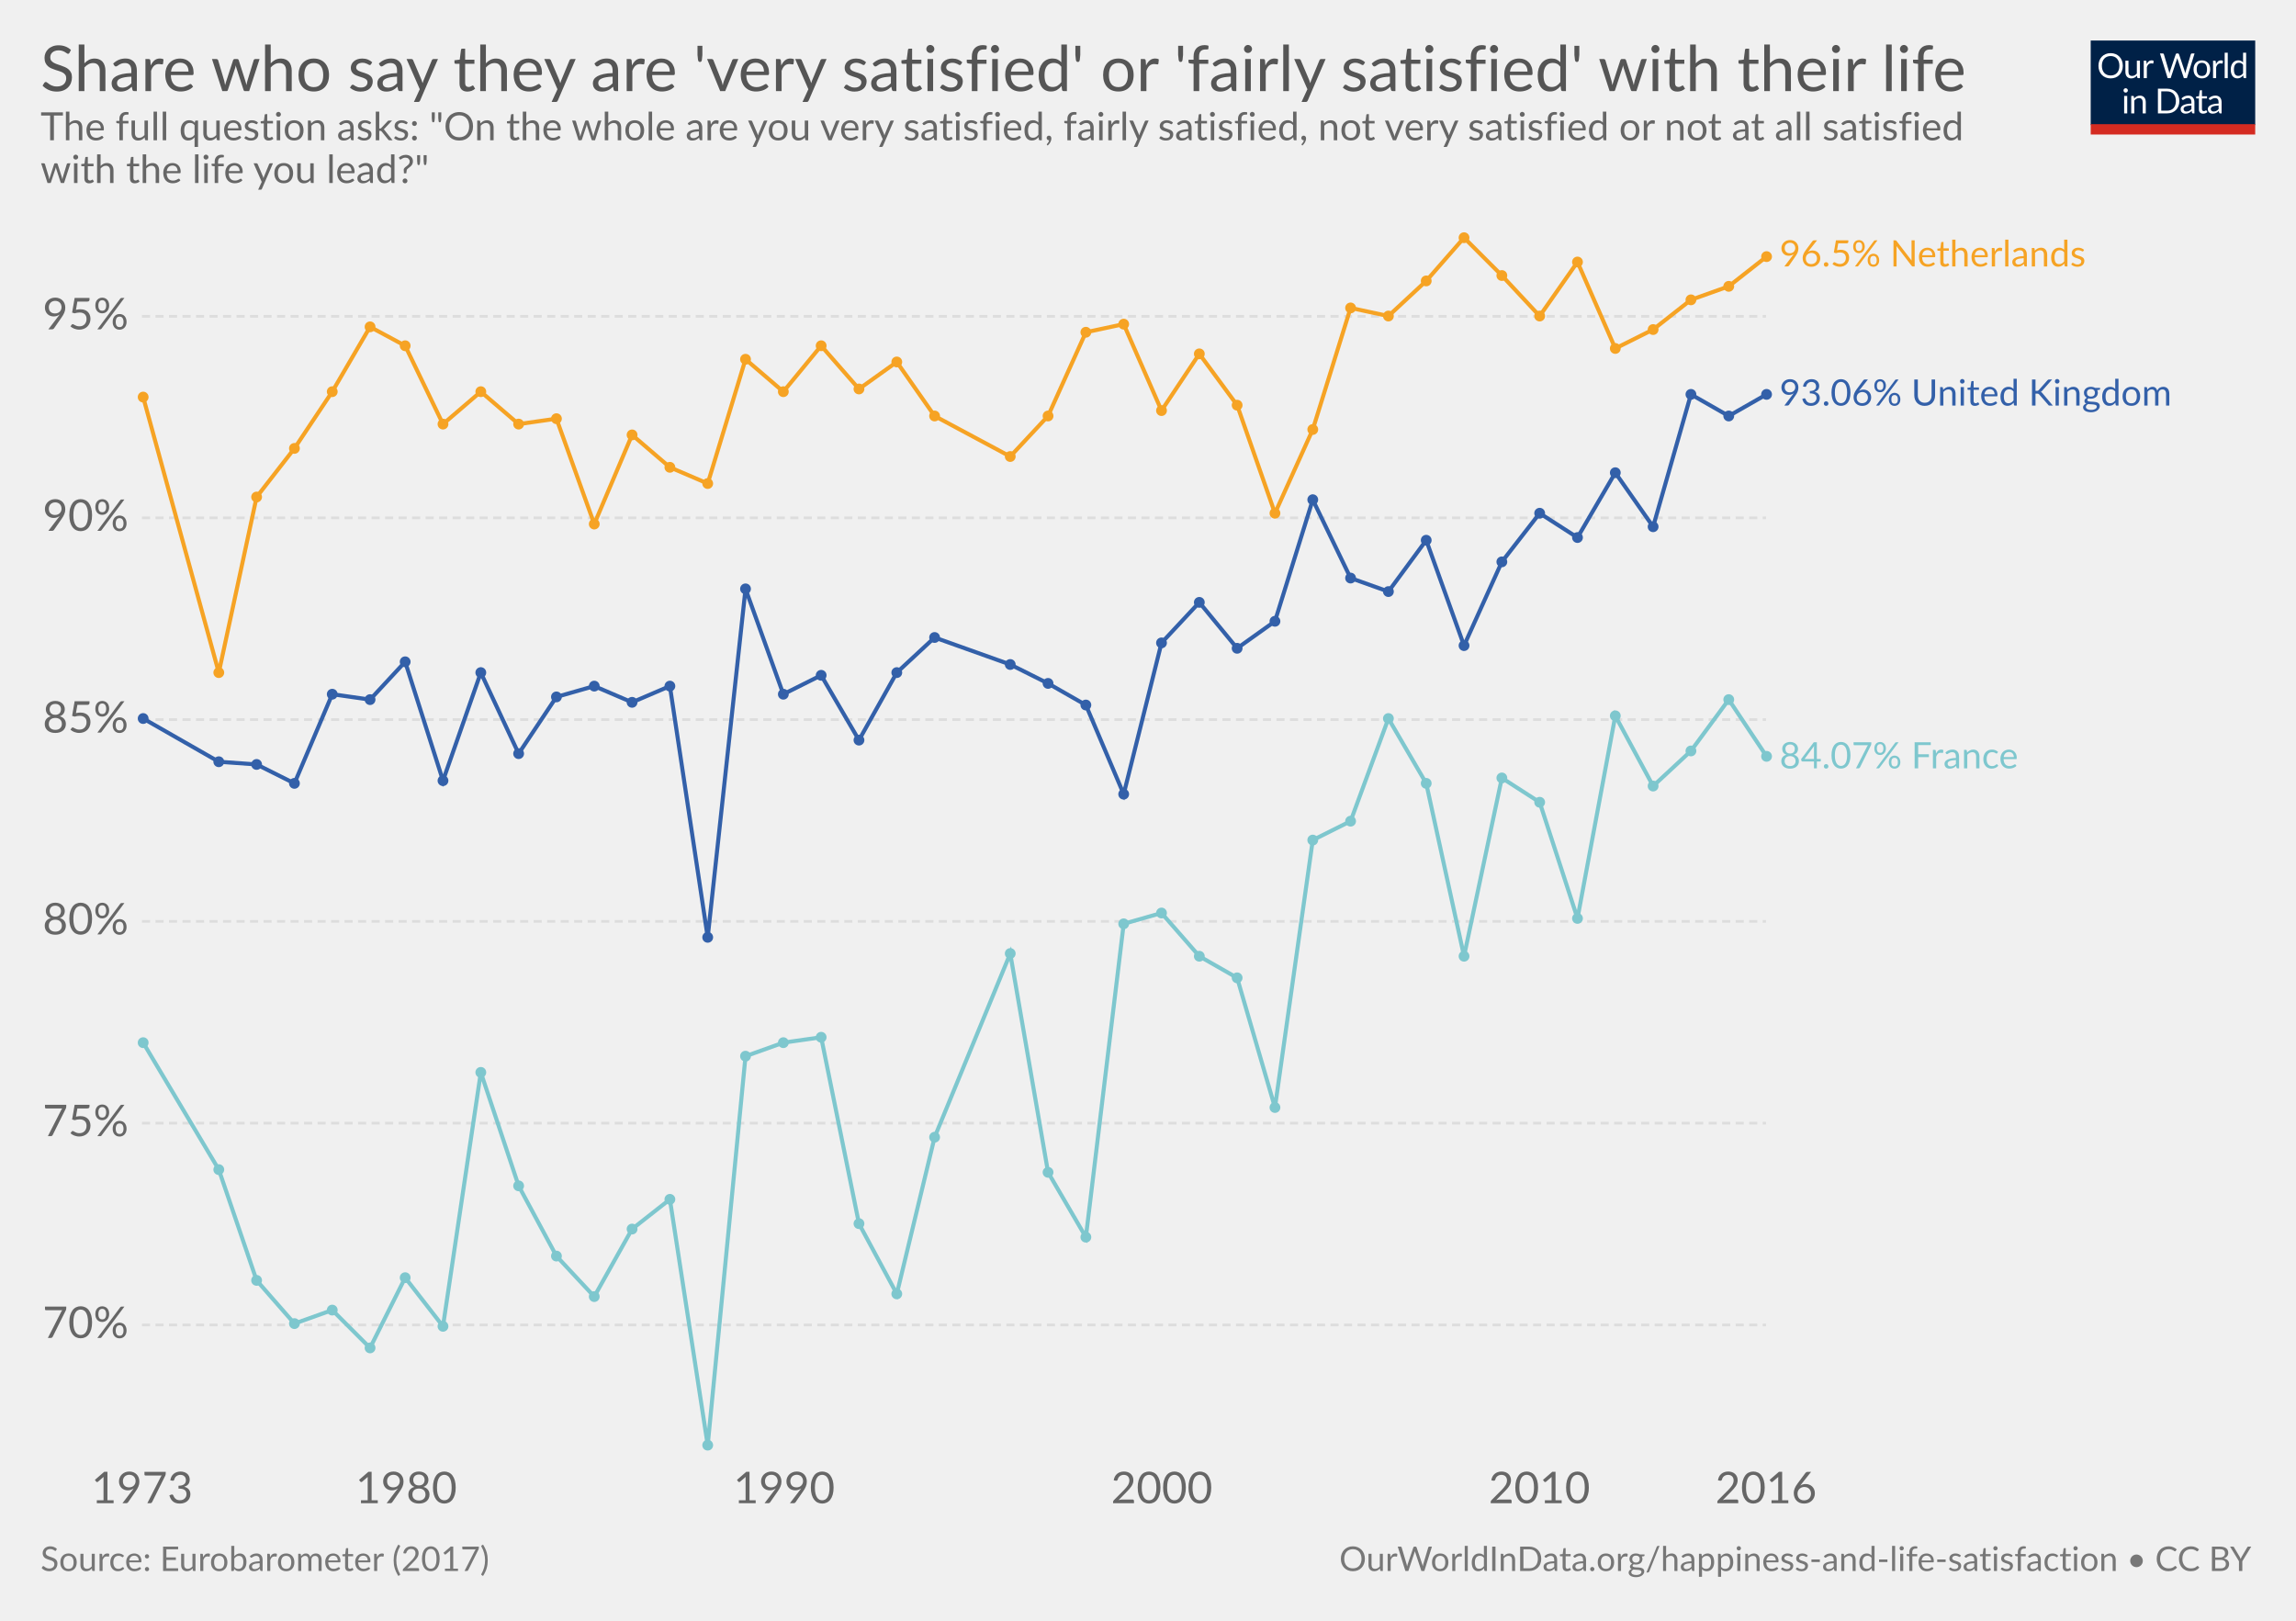
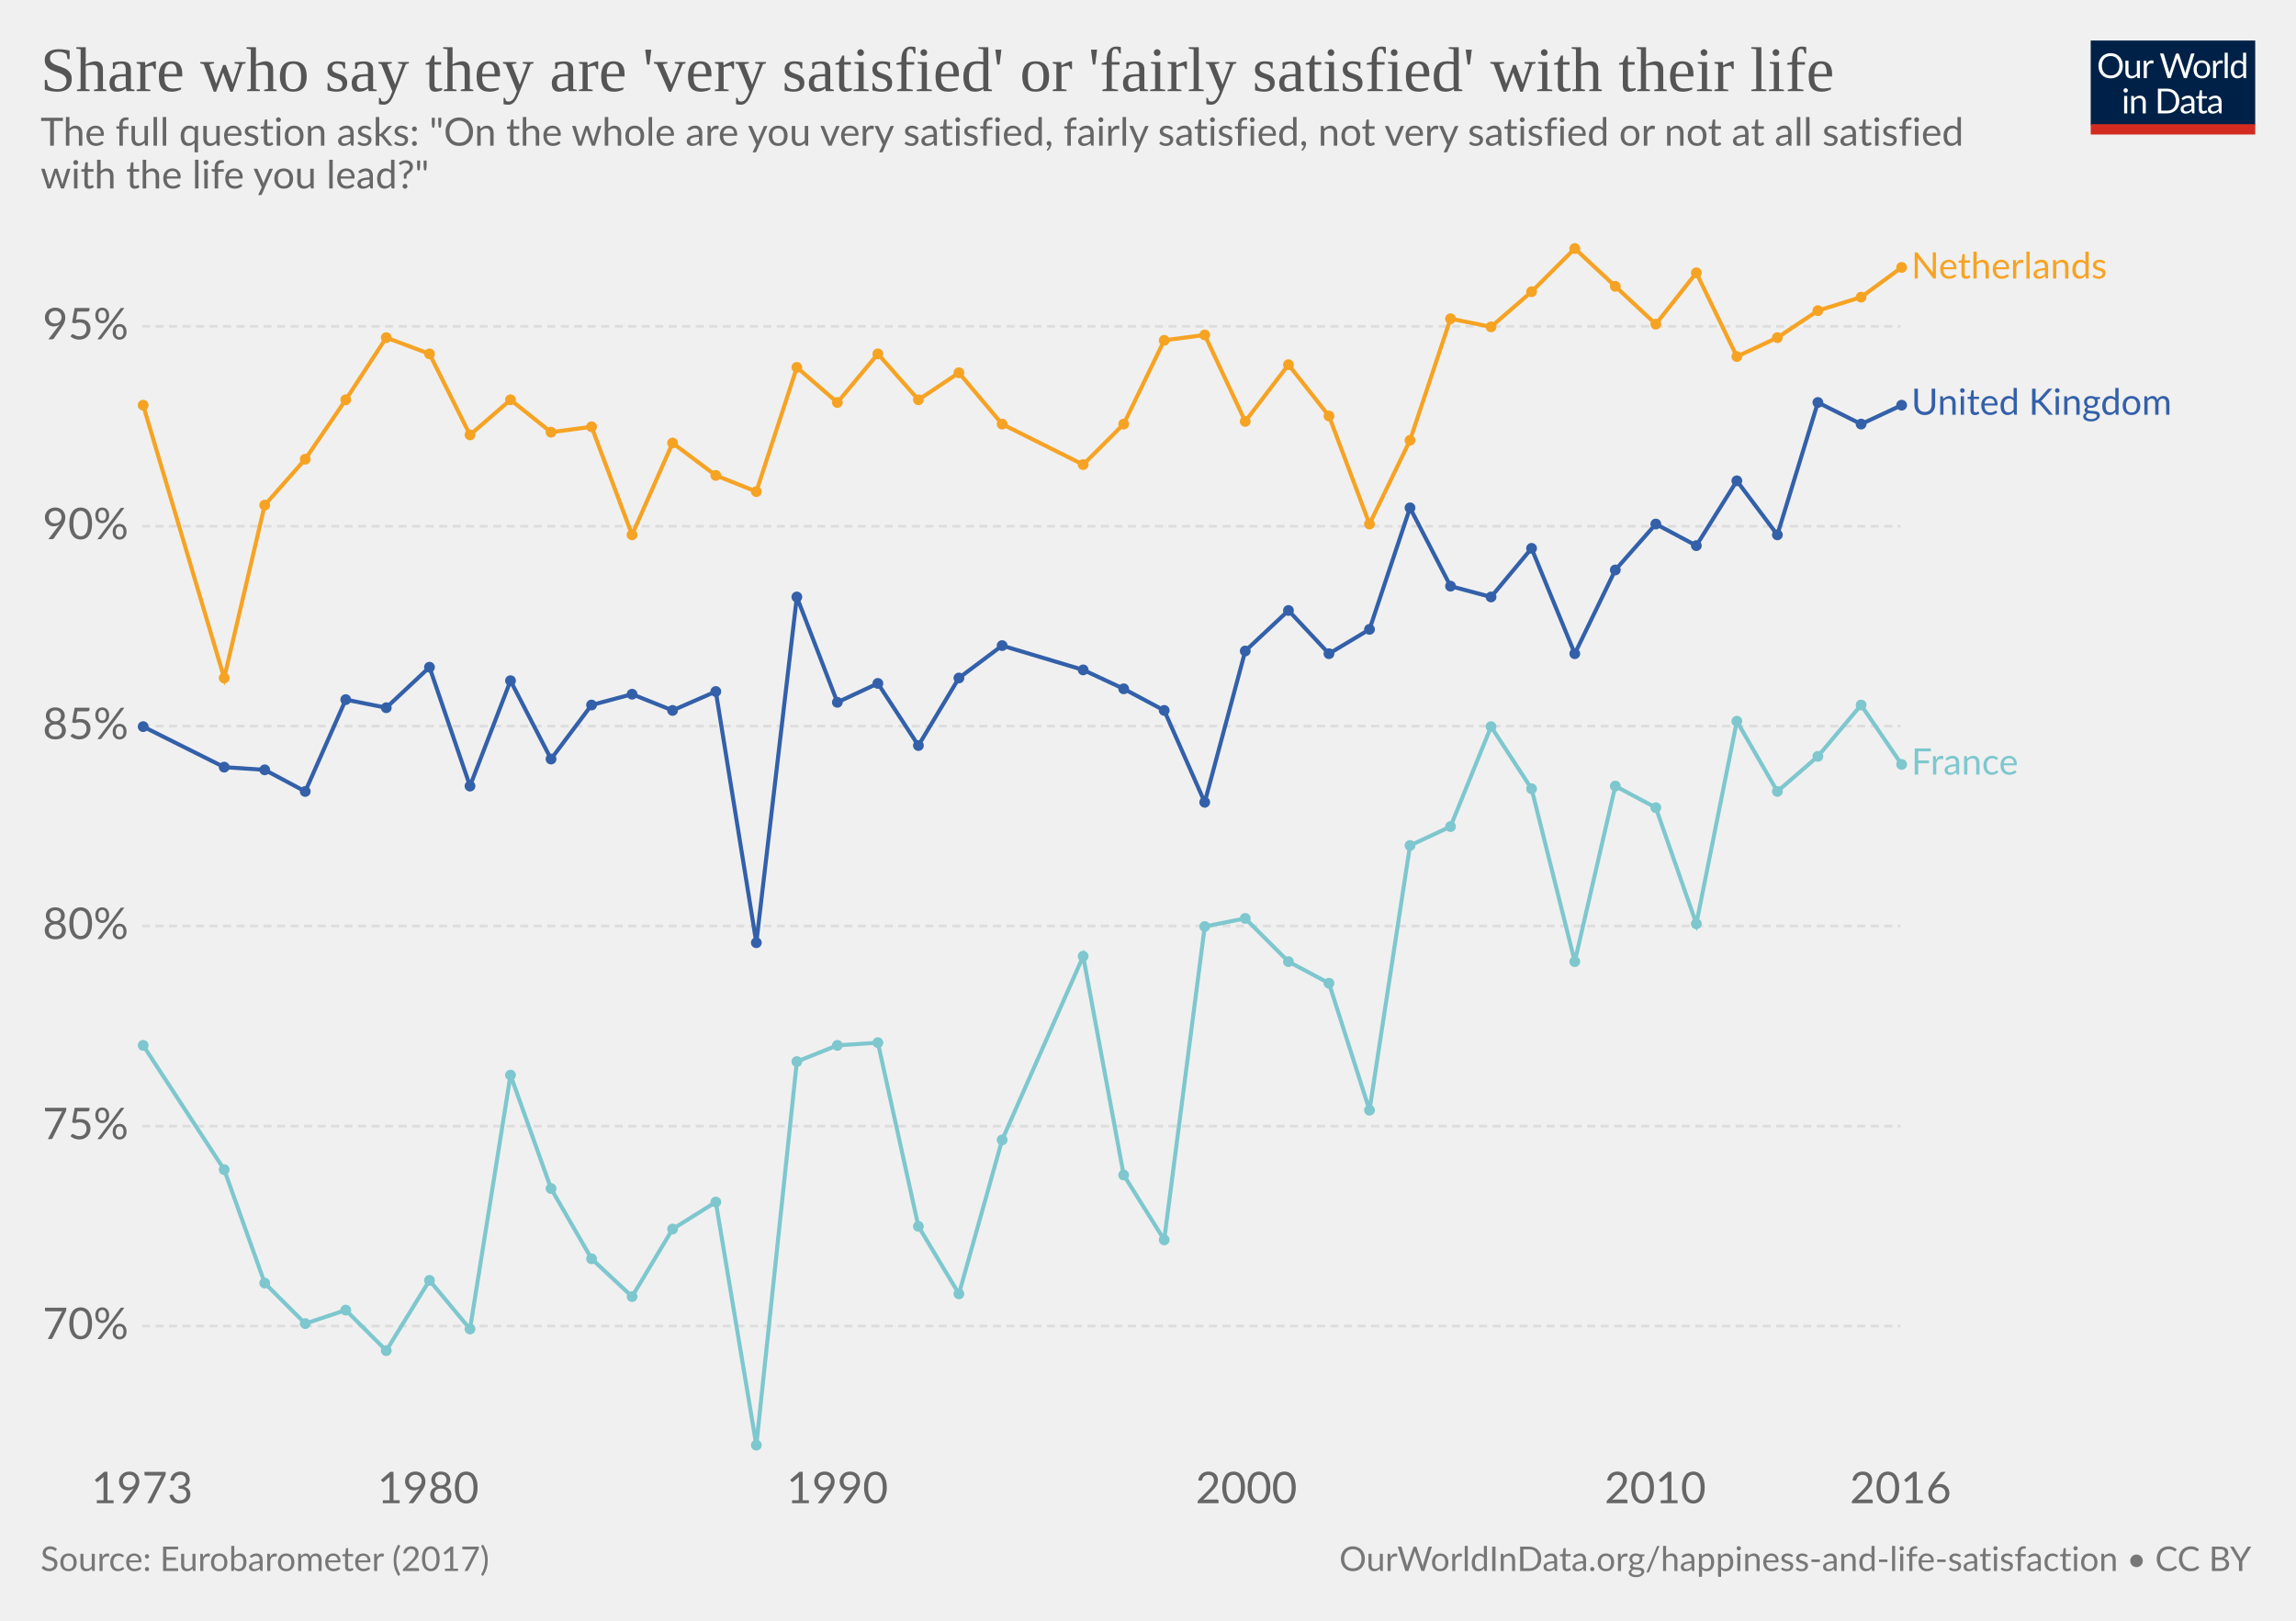
<svg xmlns="http://www.w3.org/2000/svg" version="1.1" style="font-family:Lato, 'Helvetica Neue', Helvetica, Arial, sans-serif;font-size:18px;background-color:white;text-rendering:optimizeLegibility;-webkit-font-smoothing:antialiased" width="850" height="600">
  <g class="HeaderView">
    <g transform="translate(774, 15) scale(0.29)">
      <svg width="210" height="120" viewBox="0 0 210 120" fill="none">
        <g clip-path="url(#clip0)">
          <path d="M0 0H210V107.89H0V0Z" fill="#002147" />
          <path d="M40.979 32.248C40.979 34.609 40.605 36.78 39.857 38.76C39.109 40.725 38.053 42.419 36.689 43.842C35.325 45.265 33.682 46.372 31.761 47.164C29.854 47.941 27.742 48.33 25.425 48.33C23.107 48.33 20.995 47.941 19.089 47.164C17.182 46.372 15.547 45.265 14.183 43.842C12.819 42.419 11.763 40.725 11.015 38.76C10.267 36.78 9.893 34.609 9.893 32.248C9.893 29.887 10.267 27.723 11.015 25.758C11.763 23.778 12.819 22.077 14.183 20.654C15.547 19.217 17.182 18.102 19.089 17.31C20.995 16.518 23.107 16.122 25.425 16.122C27.742 16.122 29.854 16.518 31.761 17.31C33.682 18.102 35.325 19.217 36.689 20.654C38.053 22.077 39.109 23.778 39.857 25.758C40.605 27.723 40.979 29.887 40.979 32.248ZM36.601 32.248C36.601 30.312 36.337 28.574 35.809 27.034C35.281 25.494 34.533 24.196 33.565 23.14C32.597 22.069 31.423 21.248 30.045 20.676C28.666 20.104 27.126 19.818 25.425 19.818C23.738 19.818 22.205 20.104 20.827 20.676C19.448 21.248 18.267 22.069 17.285 23.14C16.317 24.196 15.569 25.494 15.041 27.034C14.513 28.574 14.249 30.312 14.249 32.248C14.249 34.184 14.513 35.922 15.041 37.462C15.569 38.987 16.317 40.285 17.285 41.356C18.267 42.412 19.448 43.226 20.827 43.798C22.205 44.355 23.738 44.634 25.425 44.634C27.126 44.634 28.666 44.355 30.045 43.798C31.423 43.226 32.597 42.412 33.565 41.356C34.533 40.285 35.281 38.987 35.809 37.462C36.337 35.922 36.601 34.184 36.601 32.248ZM62.823 25.714V48H60.491C59.934 48 59.582 47.729 59.435 47.186L59.127 44.788C58.159 45.859 57.074 46.724 55.871 47.384C54.669 48.029 53.29 48.352 51.735 48.352C50.518 48.352 49.44 48.154 48.501 47.758C47.577 47.347 46.8 46.775 46.169 46.042C45.539 45.309 45.062 44.421 44.739 43.38C44.431 42.339 44.277 41.187 44.277 39.926V25.714H48.193V39.926C48.193 41.613 48.575 42.918 49.337 43.842C50.115 44.766 51.295 45.228 52.879 45.228C54.038 45.228 55.116 44.957 56.113 44.414C57.125 43.857 58.057 43.094 58.907 42.126V25.714H62.823ZM71.43 30.18C72.135 28.655 73 27.467 74.027 26.616C75.053 25.751 76.307 25.318 77.789 25.318C78.258 25.318 78.705 25.369 79.131 25.472C79.571 25.575 79.959 25.736 80.297 25.956L80.011 28.882C79.923 29.249 79.703 29.432 79.351 29.432C79.145 29.432 78.845 29.388 78.449 29.3C78.053 29.212 77.605 29.168 77.107 29.168C76.403 29.168 75.772 29.271 75.215 29.476C74.672 29.681 74.181 29.989 73.741 30.4C73.315 30.796 72.927 31.295 72.575 31.896C72.237 32.483 71.929 33.157 71.651 33.92V48H67.713V25.714H69.957C70.382 25.714 70.675 25.795 70.837 25.956C70.998 26.117 71.108 26.396 71.167 26.792L71.43 30.18ZM132.589 16.474L122.755 48H118.927L110.941 23.954C110.867 23.719 110.794 23.47 110.721 23.206C110.662 22.942 110.596 22.663 110.523 22.37C110.449 22.663 110.376 22.942 110.303 23.206C110.23 23.47 110.156 23.719 110.083 23.954L102.053 48H98.225L88.391 16.474H91.933C92.314 16.474 92.629 16.569 92.879 16.76C93.143 16.951 93.311 17.193 93.385 17.486L99.897 39.398C99.999 39.794 100.095 40.219 100.183 40.674C100.285 41.129 100.381 41.613 100.469 42.126C100.571 41.613 100.674 41.129 100.777 40.674C100.894 40.205 101.019 39.779 101.151 39.398L108.565 17.486C108.653 17.237 108.821 17.009 109.071 16.804C109.335 16.584 109.65 16.474 110.017 16.474H111.249C111.63 16.474 111.938 16.569 112.173 16.76C112.407 16.951 112.583 17.193 112.701 17.486L120.093 39.398C120.225 39.779 120.342 40.19 120.445 40.63C120.562 41.07 120.672 41.532 120.775 42.016C120.848 41.532 120.929 41.07 121.017 40.63C121.105 40.19 121.2 39.779 121.303 39.398L127.837 17.486C127.91 17.222 128.072 16.987 128.321 16.782C128.585 16.577 128.9 16.474 129.267 16.474H132.589ZM141.94 25.362C143.568 25.362 145.034 25.633 146.34 26.176C147.645 26.719 148.76 27.489 149.684 28.486C150.608 29.483 151.312 30.693 151.796 32.116C152.294 33.524 152.544 35.101 152.544 36.846C152.544 38.606 152.294 40.19 151.796 41.598C151.312 43.006 150.608 44.209 149.684 45.206C148.76 46.203 147.645 46.973 146.34 47.516C145.034 48.044 143.568 48.308 141.94 48.308C140.297 48.308 138.816 48.044 137.496 47.516C136.19 46.973 135.076 46.203 134.152 45.206C133.228 44.209 132.516 43.006 132.018 41.598C131.534 40.19 131.292 38.606 131.292 36.846C131.292 35.101 131.534 33.524 132.018 32.116C132.516 30.693 133.228 29.483 134.152 28.486C135.076 27.489 136.19 26.719 137.496 26.176C138.816 25.633 140.297 25.362 141.94 25.362ZM141.94 45.25C144.14 45.25 145.782 44.517 146.868 43.05C147.953 41.569 148.496 39.508 148.496 36.868C148.496 34.213 147.953 32.145 146.868 30.664C145.782 29.183 144.14 28.442 141.94 28.442C140.825 28.442 139.85 28.633 139.014 29.014C138.192 29.395 137.503 29.945 136.946 30.664C136.403 31.383 135.992 32.27 135.714 33.326C135.45 34.367 135.318 35.548 135.318 36.868C135.318 39.508 135.86 41.569 136.946 43.05C138.046 44.517 139.71 45.25 141.94 45.25ZM159.908 30.18C160.612 28.655 161.478 27.467 162.504 26.616C163.531 25.751 164.785 25.318 166.266 25.318C166.736 25.318 167.183 25.369 167.608 25.472C168.048 25.575 168.437 25.736 168.774 25.956L168.488 28.882C168.4 29.249 168.18 29.432 167.828 29.432C167.623 29.432 167.322 29.388 166.926 29.3C166.53 29.212 166.083 29.168 165.584 29.168C164.88 29.168 164.25 29.271 163.692 29.476C163.15 29.681 162.658 29.989 162.218 30.4C161.793 30.796 161.404 31.295 161.052 31.896C160.715 32.483 160.407 33.157 160.128 33.92V48H156.19V25.714H158.434C158.86 25.714 159.153 25.795 159.314 25.956C159.476 26.117 159.586 26.396 159.644 26.792L159.908 30.18ZM174.946 15.594V48H171.03V15.594H174.946ZM194.496 31.016C193.763 30.033 192.971 29.351 192.12 28.97C191.269 28.574 190.316 28.376 189.26 28.376C187.192 28.376 185.601 29.117 184.486 30.598C183.371 32.079 182.814 34.191 182.814 36.934C182.814 38.386 182.939 39.633 183.188 40.674C183.437 41.701 183.804 42.551 184.288 43.226C184.772 43.886 185.366 44.37 186.07 44.678C186.774 44.986 187.573 45.14 188.468 45.14C189.759 45.14 190.881 44.847 191.834 44.26C192.802 43.673 193.689 42.845 194.496 41.774V31.016ZM198.412 15.594V48H196.08C195.523 48 195.171 47.729 195.024 47.186L194.672 44.48C193.719 45.624 192.633 46.548 191.416 47.252C190.199 47.956 188.791 48.308 187.192 48.308C185.916 48.308 184.757 48.066 183.716 47.582C182.675 47.083 181.787 46.357 181.054 45.404C180.321 44.451 179.756 43.263 179.36 41.84C178.964 40.417 178.766 38.782 178.766 36.934C178.766 35.291 178.986 33.766 179.426 32.358C179.866 30.935 180.497 29.703 181.318 28.662C182.139 27.621 183.144 26.807 184.332 26.22C185.535 25.619 186.884 25.318 188.38 25.318C189.744 25.318 190.91 25.553 191.878 26.022C192.861 26.477 193.733 27.115 194.496 27.936V15.594H198.412ZM46.614 70.714V93H42.698V70.714H46.614ZM47.45 63.718C47.45 64.099 47.369 64.459 47.208 64.796C47.061 65.119 46.856 65.412 46.592 65.676C46.343 65.925 46.042 66.123 45.69 66.27C45.352 66.417 44.993 66.49 44.612 66.49C44.23 66.49 43.871 66.417 43.534 66.27C43.211 66.123 42.925 65.925 42.676 65.676C42.426 65.412 42.228 65.119 42.082 64.796C41.935 64.459 41.862 64.099 41.862 63.718C41.862 63.337 41.935 62.977 42.082 62.64C42.228 62.288 42.426 61.987 42.676 61.738C42.925 61.474 43.211 61.269 43.534 61.122C43.871 60.975 44.23 60.902 44.612 60.902C44.993 60.902 45.352 60.975 45.69 61.122C46.042 61.269 46.343 61.474 46.592 61.738C46.856 61.987 47.061 62.288 47.208 62.64C47.369 62.977 47.45 63.337 47.45 63.718ZM55.424 73.948C55.908 73.405 56.422 72.914 56.964 72.474C57.507 72.034 58.079 71.66 58.68 71.352C59.296 71.029 59.941 70.787 60.616 70.626C61.306 70.45 62.046 70.362 62.838 70.362C64.055 70.362 65.126 70.567 66.05 70.978C66.989 71.374 67.766 71.946 68.382 72.694C69.013 73.427 69.49 74.315 69.812 75.356C70.135 76.397 70.296 77.549 70.296 78.81V93H66.358V78.81C66.358 77.123 65.969 75.818 65.192 74.894C64.43 73.955 63.264 73.486 61.694 73.486C60.535 73.486 59.45 73.765 58.438 74.322C57.441 74.879 56.517 75.635 55.666 76.588V93H51.728V70.714H54.082C54.639 70.714 54.984 70.985 55.116 71.528L55.424 73.948ZM113.129 77.248C113.129 79.609 112.755 81.758 112.007 83.694C111.259 85.63 110.203 87.287 108.839 88.666C107.475 90.045 105.832 91.115 103.911 91.878C102.004 92.626 99.892 93 97.575 93H85.805V61.474H97.575C99.892 61.474 102.004 61.855 103.911 62.618C105.832 63.366 107.475 64.437 108.839 65.83C110.203 67.209 111.259 68.866 112.007 70.802C112.755 72.738 113.129 74.887 113.129 77.248ZM108.751 77.248C108.751 75.312 108.487 73.581 107.959 72.056C107.431 70.531 106.683 69.24 105.715 68.184C104.747 67.128 103.574 66.321 102.195 65.764C100.816 65.207 99.276 64.928 97.575 64.928H90.073V89.546H97.575C99.276 89.546 100.816 89.267 102.195 88.71C103.574 88.153 104.747 87.353 105.715 86.312C106.683 85.256 107.431 83.965 107.959 82.44C108.487 80.915 108.751 79.184 108.751 77.248ZM128.553 82.968C126.749 83.027 125.209 83.173 123.933 83.408C122.672 83.628 121.638 83.921 120.831 84.288C120.039 84.655 119.46 85.087 119.093 85.586C118.741 86.085 118.565 86.642 118.565 87.258C118.565 87.845 118.661 88.351 118.851 88.776C119.042 89.201 119.299 89.553 119.621 89.832C119.959 90.096 120.347 90.294 120.787 90.426C121.242 90.543 121.726 90.602 122.239 90.602C122.929 90.602 123.559 90.536 124.131 90.404C124.703 90.257 125.239 90.052 125.737 89.788C126.251 89.524 126.735 89.209 127.189 88.842C127.659 88.475 128.113 88.057 128.553 87.588V82.968ZM115.903 73.86C117.135 72.672 118.463 71.785 119.885 71.198C121.308 70.611 122.885 70.318 124.615 70.318C125.862 70.318 126.969 70.523 127.937 70.934C128.905 71.345 129.719 71.917 130.379 72.65C131.039 73.383 131.538 74.271 131.875 75.312C132.213 76.353 132.381 77.497 132.381 78.744V93H130.643C130.262 93 129.969 92.941 129.763 92.824C129.558 92.692 129.397 92.443 129.279 92.076L128.839 89.964C128.253 90.507 127.681 90.991 127.123 91.416C126.566 91.827 125.979 92.179 125.363 92.472C124.747 92.751 124.087 92.963 123.383 93.11C122.694 93.271 121.924 93.352 121.073 93.352C120.208 93.352 119.394 93.235 118.631 93C117.869 92.751 117.201 92.384 116.629 91.9C116.072 91.416 115.625 90.807 115.287 90.074C114.965 89.326 114.803 88.446 114.803 87.434C114.803 86.554 115.045 85.711 115.529 84.904C116.013 84.083 116.798 83.357 117.883 82.726C118.969 82.095 120.384 81.582 122.129 81.186C123.875 80.775 126.016 80.541 128.553 80.482V78.744C128.553 77.013 128.179 75.708 127.431 74.828C126.683 73.933 125.591 73.486 124.153 73.486C123.185 73.486 122.371 73.611 121.711 73.86C121.066 74.095 120.501 74.366 120.017 74.674C119.548 74.967 119.137 75.239 118.785 75.488C118.448 75.723 118.111 75.84 117.773 75.84C117.509 75.84 117.282 75.774 117.091 75.642C116.901 75.495 116.739 75.319 116.607 75.114L115.903 73.86ZM143.568 93.352C141.808 93.352 140.451 92.861 139.498 91.878C138.559 90.895 138.09 89.48 138.09 87.632V73.992H135.406C135.171 73.992 134.973 73.926 134.812 73.794C134.65 73.647 134.57 73.427 134.57 73.134V71.572L138.222 71.11L139.124 64.224C139.168 64.004 139.263 63.828 139.41 63.696C139.571 63.549 139.776 63.476 140.026 63.476H142.006V71.154H148.452V73.992H142.006V87.368C142.006 88.307 142.233 89.003 142.688 89.458C143.142 89.913 143.729 90.14 144.448 90.14C144.858 90.14 145.21 90.089 145.504 89.986C145.812 89.869 146.076 89.744 146.296 89.612C146.516 89.48 146.699 89.363 146.846 89.26C147.007 89.143 147.146 89.084 147.264 89.084C147.469 89.084 147.652 89.209 147.814 89.458L148.958 91.328C148.283 91.959 147.469 92.457 146.516 92.824C145.562 93.176 144.58 93.352 143.568 93.352ZM163.253 82.968C161.449 83.027 159.909 83.173 158.633 83.408C157.372 83.628 156.338 83.921 155.531 84.288C154.739 84.655 154.16 85.087 153.793 85.586C153.441 86.085 153.265 86.642 153.265 87.258C153.265 87.845 153.36 88.351 153.551 88.776C153.742 89.201 153.998 89.553 154.321 89.832C154.658 90.096 155.047 90.294 155.487 90.426C155.942 90.543 156.426 90.602 156.939 90.602C157.628 90.602 158.259 90.536 158.831 90.404C159.403 90.257 159.938 90.052 160.437 89.788C160.95 89.524 161.434 89.209 161.889 88.842C162.358 88.475 162.813 88.057 163.253 87.588V82.968ZM150.603 73.86C151.835 72.672 153.162 71.785 154.585 71.198C156.008 70.611 157.584 70.318 159.315 70.318C160.562 70.318 161.669 70.523 162.637 70.934C163.605 71.345 164.419 71.917 165.079 72.65C165.739 73.383 166.238 74.271 166.575 75.312C166.912 76.353 167.081 77.497 167.081 78.744V93H165.343C164.962 93 164.668 92.941 164.463 92.824C164.258 92.692 164.096 92.443 163.979 92.076L163.539 89.964C162.952 90.507 162.38 90.991 161.823 91.416C161.266 91.827 160.679 92.179 160.063 92.472C159.447 92.751 158.787 92.963 158.083 93.11C157.394 93.271 156.624 93.352 155.773 93.352C154.908 93.352 154.094 93.235 153.331 93C152.568 92.751 151.901 92.384 151.329 91.9C150.772 91.416 150.324 90.807 149.987 90.074C149.664 89.326 149.503 88.446 149.503 87.434C149.503 86.554 149.745 85.711 150.229 84.904C150.713 84.083 151.498 83.357 152.583 82.726C153.668 82.095 155.084 81.582 156.829 81.186C158.574 80.775 160.716 80.541 163.253 80.482V78.744C163.253 77.013 162.879 75.708 162.131 74.828C161.383 73.933 160.29 73.486 158.853 73.486C157.885 73.486 157.071 73.611 156.411 73.86C155.766 74.095 155.201 74.366 154.717 74.674C154.248 74.967 153.837 75.239 153.485 75.488C153.148 75.723 152.81 75.84 152.473 75.84C152.209 75.84 151.982 75.774 151.791 75.642C151.6 75.495 151.439 75.319 151.307 75.114L150.603 73.86Z" fill="white" />
          <rect y="106.789" width="210" height="13.211" fill="#D42B21" />
        </g>
        <defs>
          <clipPath id="clip0">
            <rect width="210" height="120" fill="white" />
          </clipPath>
        </defs>
      </svg>
    </g>
-     <a href="https://ourworldindata.org/grapher/share-of-people-who-say-they-are-happy-Eurobarometer" target="_blank">
+     <a href="https://ourworldindata.org/grapher/share-of-people-who-say-they-are-happy-Eurobarometer" style="font-family:&quot;Playfair Display&quot;, Georgia, &quot;Times New Roman&quot;, serif" target="_blank">
      <text font-size="23.40" x="15.0" y="33.7" fill="#555">
        <tspan x="15" y="33.72">Share who say they are 'very satisfied' or 'fairly satisfied' with their life</tspan>
      </text>
    </a>
-     <text font-size="14.40" x="15.0" y="51.9" fill="#666">
-       <tspan x="15" y="51.92">The full question asks: "On the whole are you very satisfied, fairly satisfied, not very satisfied or not at all satisfied</tspan>
-       <tspan x="15" y="67.76">with the life you lead?"</tspan>
+     <text font-size="14.40" x="15.0" y="53.9" fill="#666">
+       <tspan x="15" y="53.92">The full question asks: "On the whole are you very satisfied, fairly satisfied, not very satisfied or not at all satisfied</tspan>
+       <tspan x="15" y="69.76">with the life you lead?"</tspan>
    </text>
  </g>
  <g class="LineChart">
    <defs>
-       <clipPath id="boundsClip-1317">
-         <rect x="42.562" y="0" width="830" height="936.4" />
+       <clipPath id="boundsClip-23">
+         <rect x="42.562" y="0" width="830" height="928.4" />
      </clipPath>
    </defs>
    <g class="AxisBoxView">
      <g class="HorizontalAxis">
        <text x="52.6" y="556.5" fill="#666" text-anchor="middle" font-size="16.2">1973</text>
-         <text x="150.4" y="556.5" fill="#666" text-anchor="middle" font-size="16.2">1980</text>
-         <text x="290.3" y="556.5" fill="#666" text-anchor="middle" font-size="16.2">1990</text>
-         <text x="430.1" y="556.5" fill="#666" text-anchor="middle" font-size="16.2">2000</text>
-         <text x="569.9" y="556.5" fill="#666" text-anchor="middle" font-size="16.2">2010</text>
-         <text x="653.8" y="556.5" fill="#666" text-anchor="middle" font-size="16.2">2016</text>
+         <text x="158.5" y="556.5" fill="#666" text-anchor="middle" font-size="16.2">1980</text>
+         <text x="310" y="556.5" fill="#666" text-anchor="middle" font-size="16.2">1990</text>
+         <text x="461.4" y="556.5" fill="#666" text-anchor="middle" font-size="16.2">2000</text>
+         <text x="612.8" y="556.5" fill="#666" text-anchor="middle" font-size="16.2">2010</text>
+         <text x="703.6" y="556.5" fill="#666" text-anchor="middle" font-size="16.2">2016</text>
      </g>
      <g class="VerticalAxis">
-         <text x="47.56" y="490.5" fill="#666" dominant-baseline="middle" text-anchor="end" font-size="16.2">70%</text>
-         <text x="47.56" y="415.8" fill="#666" dominant-baseline="middle" text-anchor="end" font-size="16.2">75%</text>
-         <text x="47.56" y="341.1" fill="#666" dominant-baseline="middle" text-anchor="end" font-size="16.2">80%</text>
-         <text x="47.56" y="266.4" fill="#666" dominant-baseline="middle" text-anchor="end" font-size="16.2">85%</text>
-         <text x="47.56" y="191.7" fill="#666" dominant-baseline="middle" text-anchor="end" font-size="16.2">90%</text>
-         <text x="47.56" y="117.1" fill="#666" dominant-baseline="middle" text-anchor="end" font-size="16.2">95%</text>
+         <text x="47.56" y="490.9" fill="#666" dominant-baseline="middle" text-anchor="end" font-size="16.2">70%</text>
+         <text x="47.56" y="416.9" fill="#666" dominant-baseline="middle" text-anchor="end" font-size="16.2">75%</text>
+         <text x="47.56" y="342.8" fill="#666" dominant-baseline="middle" text-anchor="end" font-size="16.2">80%</text>
+         <text x="47.56" y="268.8" fill="#666" dominant-baseline="middle" text-anchor="end" font-size="16.2">85%</text>
+         <text x="47.56" y="194.8" fill="#666" dominant-baseline="middle" text-anchor="end" font-size="16.2">90%</text>
+         <text x="47.56" y="120.8" fill="#666" dominant-baseline="middle" text-anchor="end" font-size="16.2">95%</text>
      </g>
      <g class="AxisGridLines">
-         <line x1="52.56" y1="490.5" x2="653.79" y2="490.5" stroke="#ddd" stroke-dasharray="3,2" />
-         <line x1="52.56" y1="415.8" x2="653.79" y2="415.8" stroke="#ddd" stroke-dasharray="3,2" />
-         <line x1="52.56" y1="341.1" x2="653.79" y2="341.1" stroke="#ddd" stroke-dasharray="3,2" />
-         <line x1="52.56" y1="266.4" x2="653.79" y2="266.4" stroke="#ddd" stroke-dasharray="3,2" />
-         <line x1="52.56" y1="191.7" x2="653.79" y2="191.7" stroke="#ddd" stroke-dasharray="3,2" />
-         <line x1="52.56" y1="117.1" x2="653.79" y2="117.1" stroke="#ddd" stroke-dasharray="3,2" />
-       </g>
-     </g>
-     <g clip-path="url(#boundsClip-1317)">
-       <g class="HeightedLegend clickable">
+         <line x1="52.56" y1="490.9" x2="703.61" y2="490.9" stroke="#ddd" stroke-dasharray="3,2" />
+         <line x1="52.56" y1="416.9" x2="703.61" y2="416.9" stroke="#ddd" stroke-dasharray="3,2" />
+         <line x1="52.56" y1="342.8" x2="703.61" y2="342.8" stroke="#ddd" stroke-dasharray="3,2" />
+         <line x1="52.56" y1="268.8" x2="703.61" y2="268.8" stroke="#ddd" stroke-dasharray="3,2" />
+         <line x1="52.56" y1="194.8" x2="703.61" y2="194.8" stroke="#ddd" stroke-dasharray="3,2" />
+         <line x1="52.56" y1="120.8" x2="703.61" y2="120.8" stroke="#ddd" stroke-dasharray="3,2" />
+       </g>
+     </g>
+     <g clip-path="url(#boundsClip-23)">
+       <g class="HeightedLegend" style="cursor:pointer">
        <g class="legendMark">
-           <rect x="653.795" y="87.85" width="150.29" height="13.5" fill="#fff" opacity="0" />
-           <text font-size="13.50" x="658.8" y="98.6" fill="#f6a324">
-             <tspan x="658.795" y="98.65">96.5% Netherlands</tspan>
+           <rect x="703.61" y="92.3" width="108.035" height="13.5" fill="#fff" opacity="0" />
+           <text font-size="13.50" x="707.6" y="103.1" fill="#f6a324">
+             <tspan x="707.61" y="103.1">Netherlands</tspan>
          </text>
        </g>
        <g class="legendMark">
-           <rect x="653.795" y="139.35" width="181.205" height="13.5" fill="#fff" opacity="0" />
-           <text font-size="13.50" x="658.8" y="150.2" fill="#3360a9">
-             <tspan x="658.795" y="150.15">93.06% United Kingdom</tspan>
+           <rect x="703.61" y="142.75" width="131.39" height="13.5" fill="#fff" opacity="0" />
+           <text font-size="13.50" x="707.6" y="153.6" fill="#3360a9">
+             <tspan x="707.61" y="153.55">United Kingdom</tspan>
          </text>
        </g>
        <g class="legendMark">
-           <rect x="653.795" y="273.65" width="126.935" height="13.5" fill="#fff" opacity="0" />
-           <text font-size="13.50" x="658.8" y="284.4" fill="#7ec7ce">
-             <tspan x="658.795" y="284.45">84.07% France</tspan>
+           <rect x="703.61" y="275.95" width="77.12" height="13.5" fill="#fff" opacity="0" />
+           <text font-size="13.50" x="707.6" y="286.8" fill="#7ec7ce">
+             <tspan x="707.61" y="286.75">France</tspan>
          </text>
        </g>
      </g>
      <g class="Lines">
-         <rect x="53" y="88" width="601" height="447" fill="rgba(255,255,255,0)" opacity="0" />
+         <rect x="53" y="92" width="651" height="443" fill="rgba(255,255,255,0)" opacity="0" />
        <g class="key-Netherlands_0">
-           <path stroke="#f6a324" stroke-linecap="round" d="M53 147L81 249L95 184L109 166L123 145L137 121L150 128L164 157L178 145L192 157L206 155L220 194L234 161L248 173L262 179L276 133L290 145L304 128L318 144L332 134L346 154L374 169L388 154L402 123L416 120L430 152L444 131L458 150L472 190L486 159L500 114L514 117L528 104L542 88L556 102L570 117L584 97L598 129L612 122L626 111L640 106L654 95" fill="none" stroke-width="1.5" />
+           <path stroke="#f6a324" stroke-linecap="round" d="M53 150L83 251L98 187L113 170L128 148L143 125L159 131L174 161L189 148L204 160L219 158L234 198L249 164L265 176L280 182L295 136L310 149L325 131L340 148L355 138L371 157L401 172L416 157L431 126L446 124L461 156L477 135L492 154L507 194L522 163L537 118L552 121L567 108L583 92L598 106L613 120L628 101L643 132L658 125L673 115L689 110L704 99" fill="none" stroke-width="1.5" />
          <g fill="#f6a324">
-             <circle cx="53" cy="147" r="2" />
-             <circle cx="81" cy="249" r="2" />
-             <circle cx="95" cy="184" r="2" />
-             <circle cx="109" cy="166" r="2" />
-             <circle cx="123" cy="145" r="2" />
-             <circle cx="137" cy="121" r="2" />
-             <circle cx="150" cy="128" r="2" />
-             <circle cx="164" cy="157" r="2" />
-             <circle cx="178" cy="145" r="2" />
-             <circle cx="192" cy="157" r="2" />
-             <circle cx="206" cy="155" r="2" />
-             <circle cx="220" cy="194" r="2" />
-             <circle cx="234" cy="161" r="2" />
-             <circle cx="248" cy="173" r="2" />
-             <circle cx="262" cy="179" r="2" />
-             <circle cx="276" cy="133" r="2" />
-             <circle cx="290" cy="145" r="2" />
-             <circle cx="304" cy="128" r="2" />
-             <circle cx="318" cy="144" r="2" />
-             <circle cx="332" cy="134" r="2" />
-             <circle cx="346" cy="154" r="2" />
-             <circle cx="374" cy="169" r="2" />
-             <circle cx="388" cy="154" r="2" />
-             <circle cx="402" cy="123" r="2" />
-             <circle cx="416" cy="120" r="2" />
-             <circle cx="430" cy="152" r="2" />
-             <circle cx="444" cy="131" r="2" />
-             <circle cx="458" cy="150" r="2" />
-             <circle cx="472" cy="190" r="2" />
-             <circle cx="486" cy="159" r="2" />
-             <circle cx="500" cy="114" r="2" />
-             <circle cx="514" cy="117" r="2" />
-             <circle cx="528" cy="104" r="2" />
-             <circle cx="542" cy="88" r="2" />
-             <circle cx="556" cy="102" r="2" />
-             <circle cx="570" cy="117" r="2" />
-             <circle cx="584" cy="97" r="2" />
-             <circle cx="598" cy="129" r="2" />
-             <circle cx="612" cy="122" r="2" />
-             <circle cx="626" cy="111" r="2" />
-             <circle cx="640" cy="106" r="2" />
-             <circle cx="654" cy="95" r="2" />
+             <circle cx="53" cy="150" r="2" />
+             <circle cx="83" cy="251" r="2" />
+             <circle cx="98" cy="187" r="2" />
+             <circle cx="113" cy="170" r="2" />
+             <circle cx="128" cy="148" r="2" />
+             <circle cx="143" cy="125" r="2" />
+             <circle cx="159" cy="131" r="2" />
+             <circle cx="174" cy="161" r="2" />
+             <circle cx="189" cy="148" r="2" />
+             <circle cx="204" cy="160" r="2" />
+             <circle cx="219" cy="158" r="2" />
+             <circle cx="234" cy="198" r="2" />
+             <circle cx="249" cy="164" r="2" />
+             <circle cx="265" cy="176" r="2" />
+             <circle cx="280" cy="182" r="2" />
+             <circle cx="295" cy="136" r="2" />
+             <circle cx="310" cy="149" r="2" />
+             <circle cx="325" cy="131" r="2" />
+             <circle cx="340" cy="148" r="2" />
+             <circle cx="355" cy="138" r="2" />
+             <circle cx="371" cy="157" r="2" />
+             <circle cx="401" cy="172" r="2" />
+             <circle cx="416" cy="157" r="2" />
+             <circle cx="431" cy="126" r="2" />
+             <circle cx="446" cy="124" r="2" />
+             <circle cx="461" cy="156" r="2" />
+             <circle cx="477" cy="135" r="2" />
+             <circle cx="492" cy="154" r="2" />
+             <circle cx="507" cy="194" r="2" />
+             <circle cx="522" cy="163" r="2" />
+             <circle cx="537" cy="118" r="2" />
+             <circle cx="552" cy="121" r="2" />
+             <circle cx="567" cy="108" r="2" />
+             <circle cx="583" cy="92" r="2" />
+             <circle cx="598" cy="106" r="2" />
+             <circle cx="613" cy="120" r="2" />
+             <circle cx="628" cy="101" r="2" />
+             <circle cx="643" cy="132" r="2" />
+             <circle cx="658" cy="125" r="2" />
+             <circle cx="673" cy="115" r="2" />
+             <circle cx="689" cy="110" r="2" />
+             <circle cx="704" cy="99" r="2" />
          </g>
        </g>
        <g class="key-France_0">
-           <path stroke="#7ec7ce" stroke-linecap="round" d="M53 386L81 433L95 474L109 490L123 485L137 499L150 473L164 491L178 397L192 439L206 465L220 480L234 455L248 444L262 535L276 391L290 386L304 384L318 453L332 479L346 421L374 353L388 434L402 458L416 342L430 338L444 354L458 362L472 410L486 311L500 304L514 266L528 290L542 354L556 288L570 297L584 340L598 265L612 291L626 278L640 259L654 280" fill="none" stroke-width="1.5" />
+           <path stroke="#7ec7ce" stroke-linecap="round" d="M53 387L83 433L98 475L113 490L128 485L143 500L159 474L174 492L189 398L204 440L219 466L234 480L249 455L265 445L280 535L295 393L310 387L325 386L340 454L355 479L371 422L401 354L416 435L431 459L446 343L461 340L477 356L492 364L507 411L522 313L537 306L552 269L567 292L583 356L598 291L613 299L628 342L643 267L658 293L673 280L689 261L704 283" fill="none" stroke-width="1.5" />
          <g fill="#7ec7ce">
-             <circle cx="53" cy="386" r="2" />
-             <circle cx="81" cy="433" r="2" />
-             <circle cx="95" cy="474" r="2" />
-             <circle cx="109" cy="490" r="2" />
-             <circle cx="123" cy="485" r="2" />
-             <circle cx="137" cy="499" r="2" />
-             <circle cx="150" cy="473" r="2" />
-             <circle cx="164" cy="491" r="2" />
-             <circle cx="178" cy="397" r="2" />
-             <circle cx="192" cy="439" r="2" />
-             <circle cx="206" cy="465" r="2" />
-             <circle cx="220" cy="480" r="2" />
-             <circle cx="234" cy="455" r="2" />
-             <circle cx="248" cy="444" r="2" />
-             <circle cx="262" cy="535" r="2" />
-             <circle cx="276" cy="391" r="2" />
-             <circle cx="290" cy="386" r="2" />
-             <circle cx="304" cy="384" r="2" />
-             <circle cx="318" cy="453" r="2" />
-             <circle cx="332" cy="479" r="2" />
-             <circle cx="346" cy="421" r="2" />
-             <circle cx="374" cy="353" r="2" />
-             <circle cx="388" cy="434" r="2" />
-             <circle cx="402" cy="458" r="2" />
-             <circle cx="416" cy="342" r="2" />
-             <circle cx="430" cy="338" r="2" />
-             <circle cx="444" cy="354" r="2" />
-             <circle cx="458" cy="362" r="2" />
-             <circle cx="472" cy="410" r="2" />
-             <circle cx="486" cy="311" r="2" />
-             <circle cx="500" cy="304" r="2" />
-             <circle cx="514" cy="266" r="2" />
-             <circle cx="528" cy="290" r="2" />
-             <circle cx="542" cy="354" r="2" />
-             <circle cx="556" cy="288" r="2" />
-             <circle cx="570" cy="297" r="2" />
-             <circle cx="584" cy="340" r="2" />
-             <circle cx="598" cy="265" r="2" />
-             <circle cx="612" cy="291" r="2" />
-             <circle cx="626" cy="278" r="2" />
-             <circle cx="640" cy="259" r="2" />
-             <circle cx="654" cy="280" r="2" />
+             <circle cx="53" cy="387" r="2" />
+             <circle cx="83" cy="433" r="2" />
+             <circle cx="98" cy="475" r="2" />
+             <circle cx="113" cy="490" r="2" />
+             <circle cx="128" cy="485" r="2" />
+             <circle cx="143" cy="500" r="2" />
+             <circle cx="159" cy="474" r="2" />
+             <circle cx="174" cy="492" r="2" />
+             <circle cx="189" cy="398" r="2" />
+             <circle cx="204" cy="440" r="2" />
+             <circle cx="219" cy="466" r="2" />
+             <circle cx="234" cy="480" r="2" />
+             <circle cx="249" cy="455" r="2" />
+             <circle cx="265" cy="445" r="2" />
+             <circle cx="280" cy="535" r="2" />
+             <circle cx="295" cy="393" r="2" />
+             <circle cx="310" cy="387" r="2" />
+             <circle cx="325" cy="386" r="2" />
+             <circle cx="340" cy="454" r="2" />
+             <circle cx="355" cy="479" r="2" />
+             <circle cx="371" cy="422" r="2" />
+             <circle cx="401" cy="354" r="2" />
+             <circle cx="416" cy="435" r="2" />
+             <circle cx="431" cy="459" r="2" />
+             <circle cx="446" cy="343" r="2" />
+             <circle cx="461" cy="340" r="2" />
+             <circle cx="477" cy="356" r="2" />
+             <circle cx="492" cy="364" r="2" />
+             <circle cx="507" cy="411" r="2" />
+             <circle cx="522" cy="313" r="2" />
+             <circle cx="537" cy="306" r="2" />
+             <circle cx="552" cy="269" r="2" />
+             <circle cx="567" cy="292" r="2" />
+             <circle cx="583" cy="356" r="2" />
+             <circle cx="598" cy="291" r="2" />
+             <circle cx="613" cy="299" r="2" />
+             <circle cx="628" cy="342" r="2" />
+             <circle cx="643" cy="267" r="2" />
+             <circle cx="658" cy="293" r="2" />
+             <circle cx="673" cy="280" r="2" />
+             <circle cx="689" cy="261" r="2" />
+             <circle cx="704" cy="283" r="2" />
          </g>
        </g>
        <g class="key-United-Kingdom_0">
-           <path stroke="#3360a9" stroke-linecap="round" d="M53 266L81 282L95 283L109 290L123 257L137 259L150 245L164 289L178 249L192 279L206 258L220 254L234 260L248 254L262 347L276 218L290 257L304 250L318 274L332 249L346 236L374 246L388 253L402 261L416 294L430 238L444 223L458 240L472 230L486 185L500 214L514 219L528 200L542 239L556 208L570 190L584 199L598 175L612 195L626 146L640 154L654 146" fill="none" stroke-width="1.5" />
+           <path stroke="#3360a9" stroke-linecap="round" d="M53 269L83 284L98 285L113 293L128 259L143 262L159 247L174 291L189 252L204 281L219 261L234 257L249 263L265 256L280 349L295 221L310 260L325 253L340 276L355 251L371 239L401 248L416 255L431 263L446 297L461 241L477 226L492 242L507 233L522 188L537 217L552 221L567 203L583 242L598 211L613 194L628 202L643 178L658 198L673 149L689 157L704 150" fill="none" stroke-width="1.5" />
          <g fill="#3360a9">
-             <circle cx="53" cy="266" r="2" />
-             <circle cx="81" cy="282" r="2" />
-             <circle cx="95" cy="283" r="2" />
-             <circle cx="109" cy="290" r="2" />
-             <circle cx="123" cy="257" r="2" />
-             <circle cx="137" cy="259" r="2" />
-             <circle cx="150" cy="245" r="2" />
-             <circle cx="164" cy="289" r="2" />
-             <circle cx="178" cy="249" r="2" />
-             <circle cx="192" cy="279" r="2" />
-             <circle cx="206" cy="258" r="2" />
-             <circle cx="220" cy="254" r="2" />
-             <circle cx="234" cy="260" r="2" />
-             <circle cx="248" cy="254" r="2" />
-             <circle cx="262" cy="347" r="2" />
-             <circle cx="276" cy="218" r="2" />
-             <circle cx="290" cy="257" r="2" />
-             <circle cx="304" cy="250" r="2" />
-             <circle cx="318" cy="274" r="2" />
-             <circle cx="332" cy="249" r="2" />
-             <circle cx="346" cy="236" r="2" />
-             <circle cx="374" cy="246" r="2" />
-             <circle cx="388" cy="253" r="2" />
-             <circle cx="402" cy="261" r="2" />
-             <circle cx="416" cy="294" r="2" />
-             <circle cx="430" cy="238" r="2" />
-             <circle cx="444" cy="223" r="2" />
-             <circle cx="458" cy="240" r="2" />
-             <circle cx="472" cy="230" r="2" />
-             <circle cx="486" cy="185" r="2" />
-             <circle cx="500" cy="214" r="2" />
-             <circle cx="514" cy="219" r="2" />
-             <circle cx="528" cy="200" r="2" />
-             <circle cx="542" cy="239" r="2" />
-             <circle cx="556" cy="208" r="2" />
-             <circle cx="570" cy="190" r="2" />
-             <circle cx="584" cy="199" r="2" />
-             <circle cx="598" cy="175" r="2" />
-             <circle cx="612" cy="195" r="2" />
-             <circle cx="626" cy="146" r="2" />
-             <circle cx="640" cy="154" r="2" />
-             <circle cx="654" cy="146" r="2" />
+             <circle cx="53" cy="269" r="2" />
+             <circle cx="83" cy="284" r="2" />
+             <circle cx="98" cy="285" r="2" />
+             <circle cx="113" cy="293" r="2" />
+             <circle cx="128" cy="259" r="2" />
+             <circle cx="143" cy="262" r="2" />
+             <circle cx="159" cy="247" r="2" />
+             <circle cx="174" cy="291" r="2" />
+             <circle cx="189" cy="252" r="2" />
+             <circle cx="204" cy="281" r="2" />
+             <circle cx="219" cy="261" r="2" />
+             <circle cx="234" cy="257" r="2" />
+             <circle cx="249" cy="263" r="2" />
+             <circle cx="265" cy="256" r="2" />
+             <circle cx="280" cy="349" r="2" />
+             <circle cx="295" cy="221" r="2" />
+             <circle cx="310" cy="260" r="2" />
+             <circle cx="325" cy="253" r="2" />
+             <circle cx="340" cy="276" r="2" />
+             <circle cx="355" cy="251" r="2" />
+             <circle cx="371" cy="239" r="2" />
+             <circle cx="401" cy="248" r="2" />
+             <circle cx="416" cy="255" r="2" />
+             <circle cx="431" cy="263" r="2" />
+             <circle cx="446" cy="297" r="2" />
+             <circle cx="461" cy="241" r="2" />
+             <circle cx="477" cy="226" r="2" />
+             <circle cx="492" cy="242" r="2" />
+             <circle cx="507" cy="233" r="2" />
+             <circle cx="522" cy="188" r="2" />
+             <circle cx="537" cy="217" r="2" />
+             <circle cx="552" cy="221" r="2" />
+             <circle cx="567" cy="203" r="2" />
+             <circle cx="583" cy="242" r="2" />
+             <circle cx="598" cy="211" r="2" />
+             <circle cx="613" cy="194" r="2" />
+             <circle cx="628" cy="202" r="2" />
+             <circle cx="643" cy="178" r="2" />
+             <circle cx="658" cy="198" r="2" />
+             <circle cx="673" cy="149" r="2" />
+             <circle cx="689" cy="157" r="2" />
+             <circle cx="704" cy="150" r="2" />
          </g>
        </g>
      </g>
    </g>
  </g>
  <g class="SourcesFooter" style="fill:#777">
    <g class="clickable" style="fill:#777">
      <text font-size="12.60" x="15.0" y="581.6">
        <tspan x="15" y="581.58">Source: Eurobarometer (2017)</tspan>
      </text>
    </g>
    <text font-size="12.60" x="495.8" y="581.6">
      <tspan x="495.808" y="581.58">
        <a target="_blank" style="fill: #777;" href="https://ourworldindata.org/happiness-and-life-satisfaction">OurWorldInData.org/happiness-and-life-satisfaction</a> • <a style="fill: #777;" class="cclogo" href="http://creativecommons.org/licenses/by/4.0/deed.en_US" target="_blank">CC BY</a>
      </tspan>
    </text>
  </g>
</svg>
